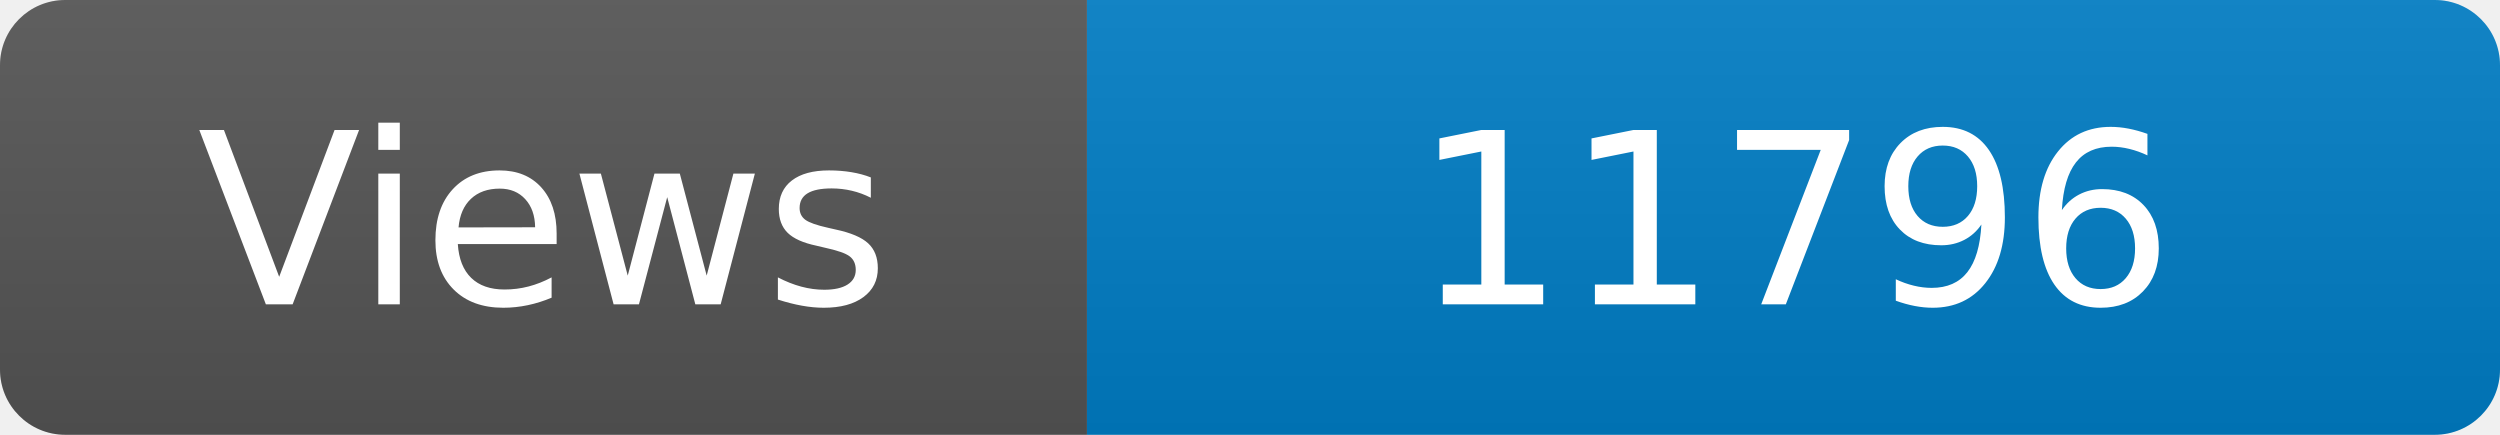
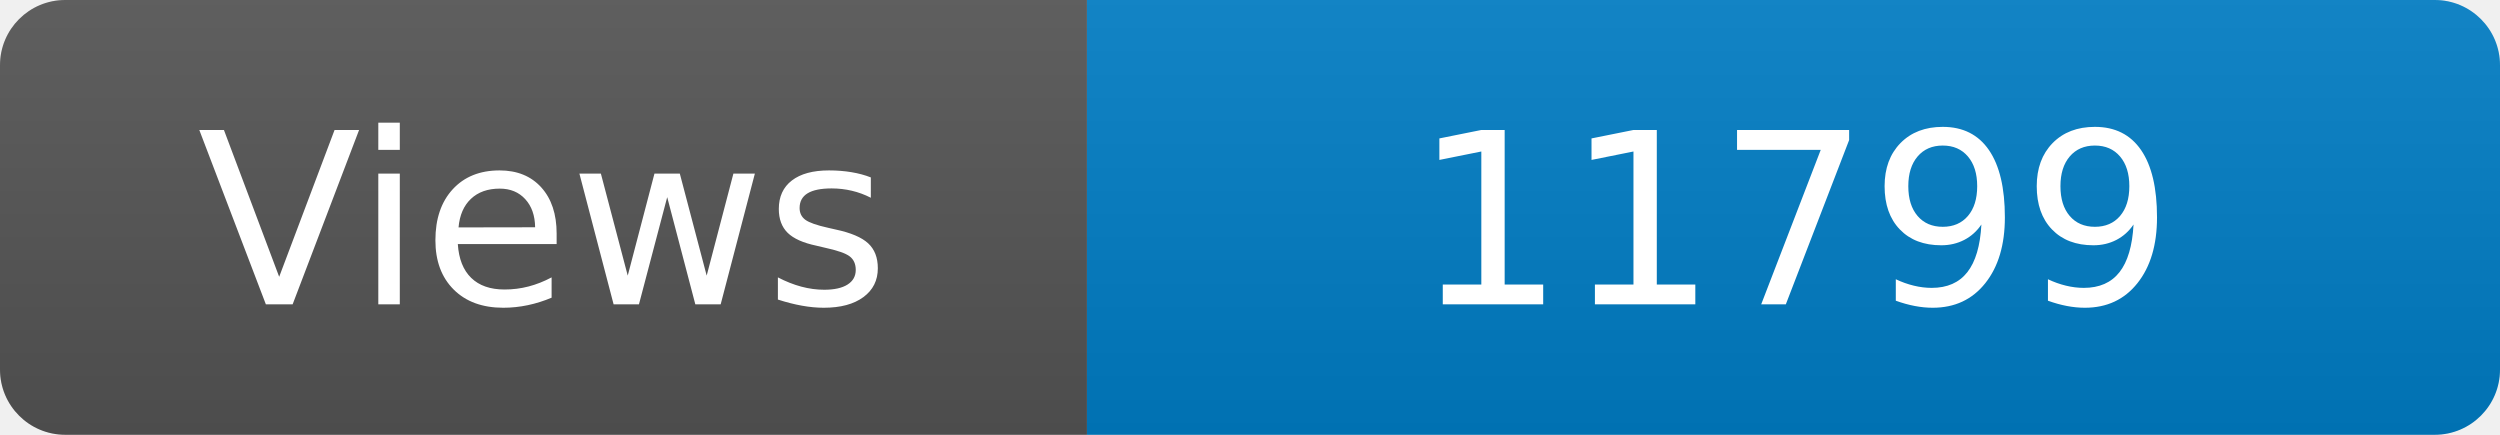
<svg xmlns="http://www.w3.org/2000/svg" width="115" height="20" role="img" aria-label="Maintained?: yes">
  <linearGradient id="s" x2="0" y2="100%">
    <stop offset="0" stop-color="#bbb" stop-opacity=".1" />
    <stop offset="1" stop-opacity=".1" />
  </linearGradient>
  <clipPath id="r">
    <rect width="115" height="20" rx="3" fill="#fff" />
  </clipPath>
  <g clip-path="url(#r)">
    <rect width="50" height="20" fill="#555" />
    <rect x="50" width="160" height="20" fill="#007ec6" />
    <rect width="115" height="20" fill="url(#s)" />
  </g>
  <g fill="#fff" text-anchor="middle" font-family="Verdana,Geneva,DejaVu Sans,sans-serif" font-size="110">
    <text x="250" y="140" transform="scale(.1)" fill="#fff">Views</text>
-     <text x="825" y="140" transform="scale(.1)" fill="#fff">11796</text>
+     <text x="825" y="140" transform="scale(.1)" fill="#fff">11799</text>
  </g>
</svg>
